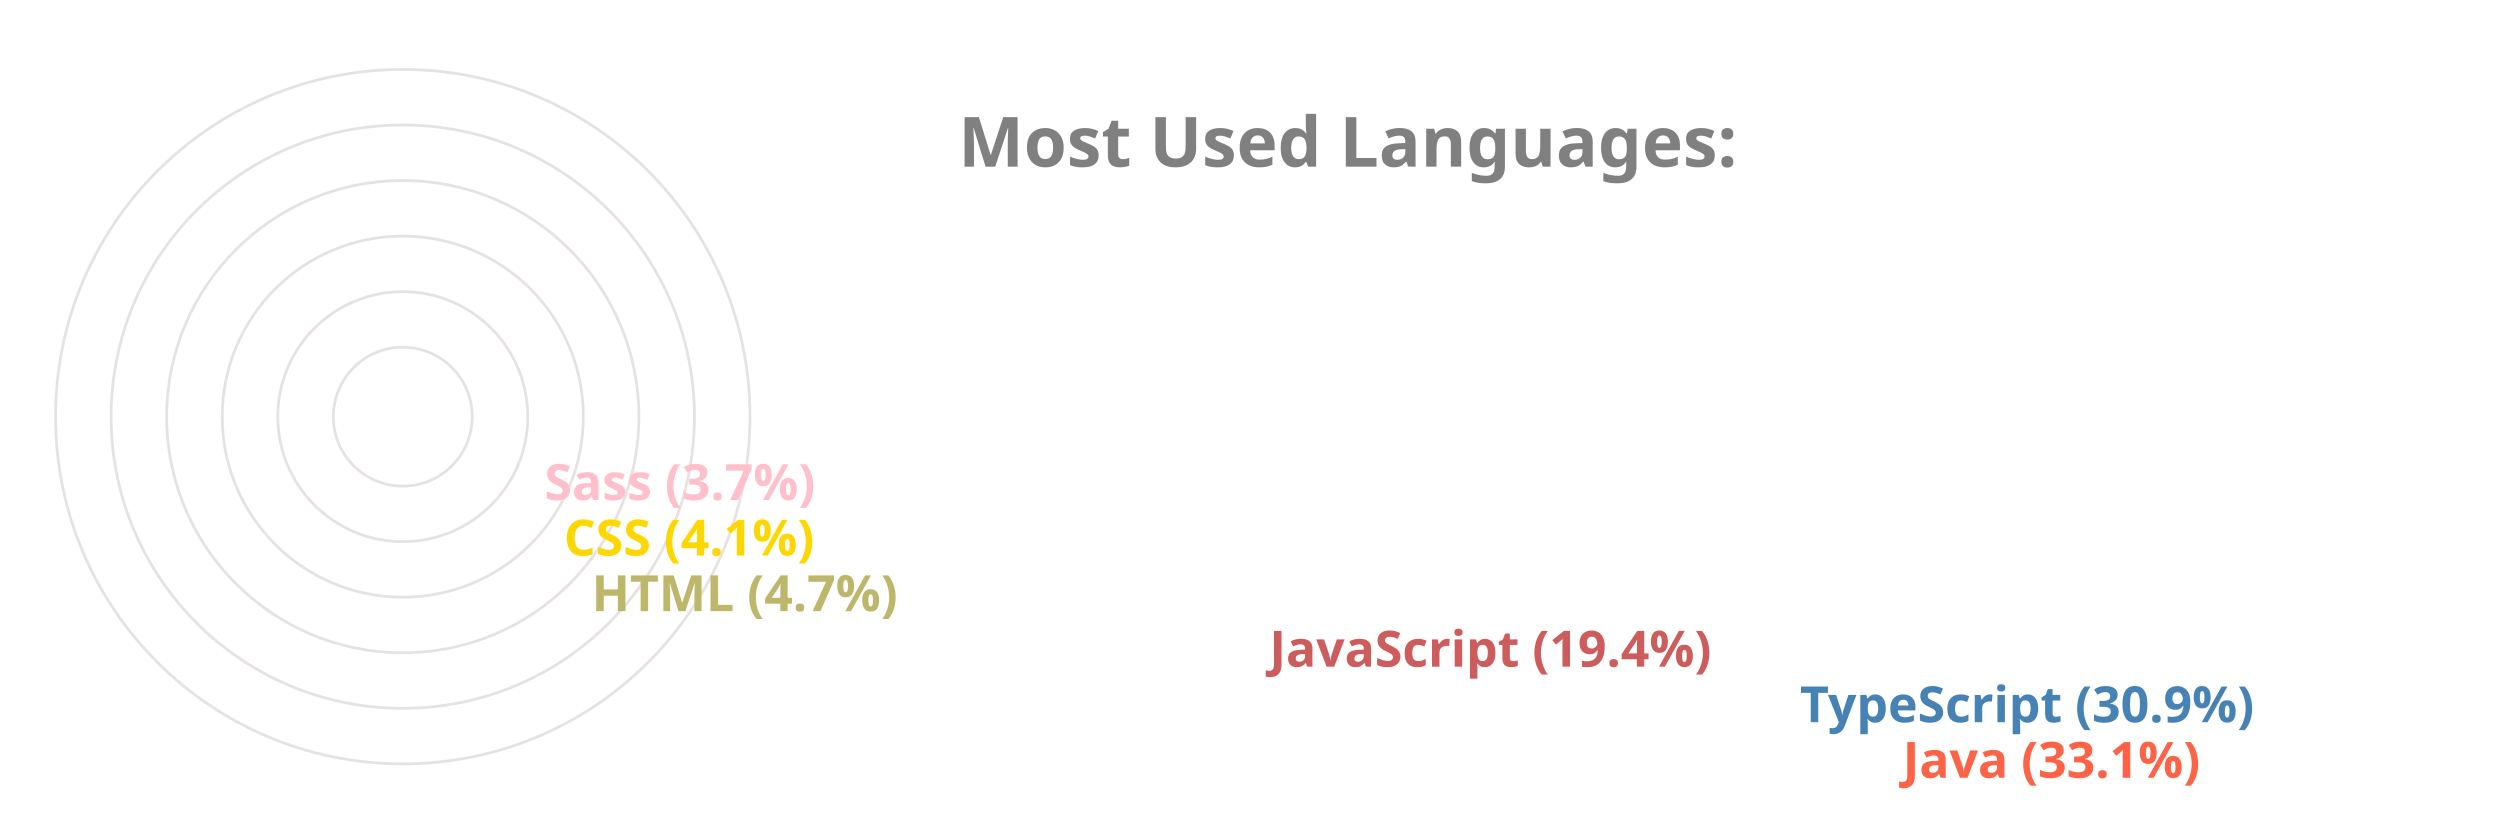
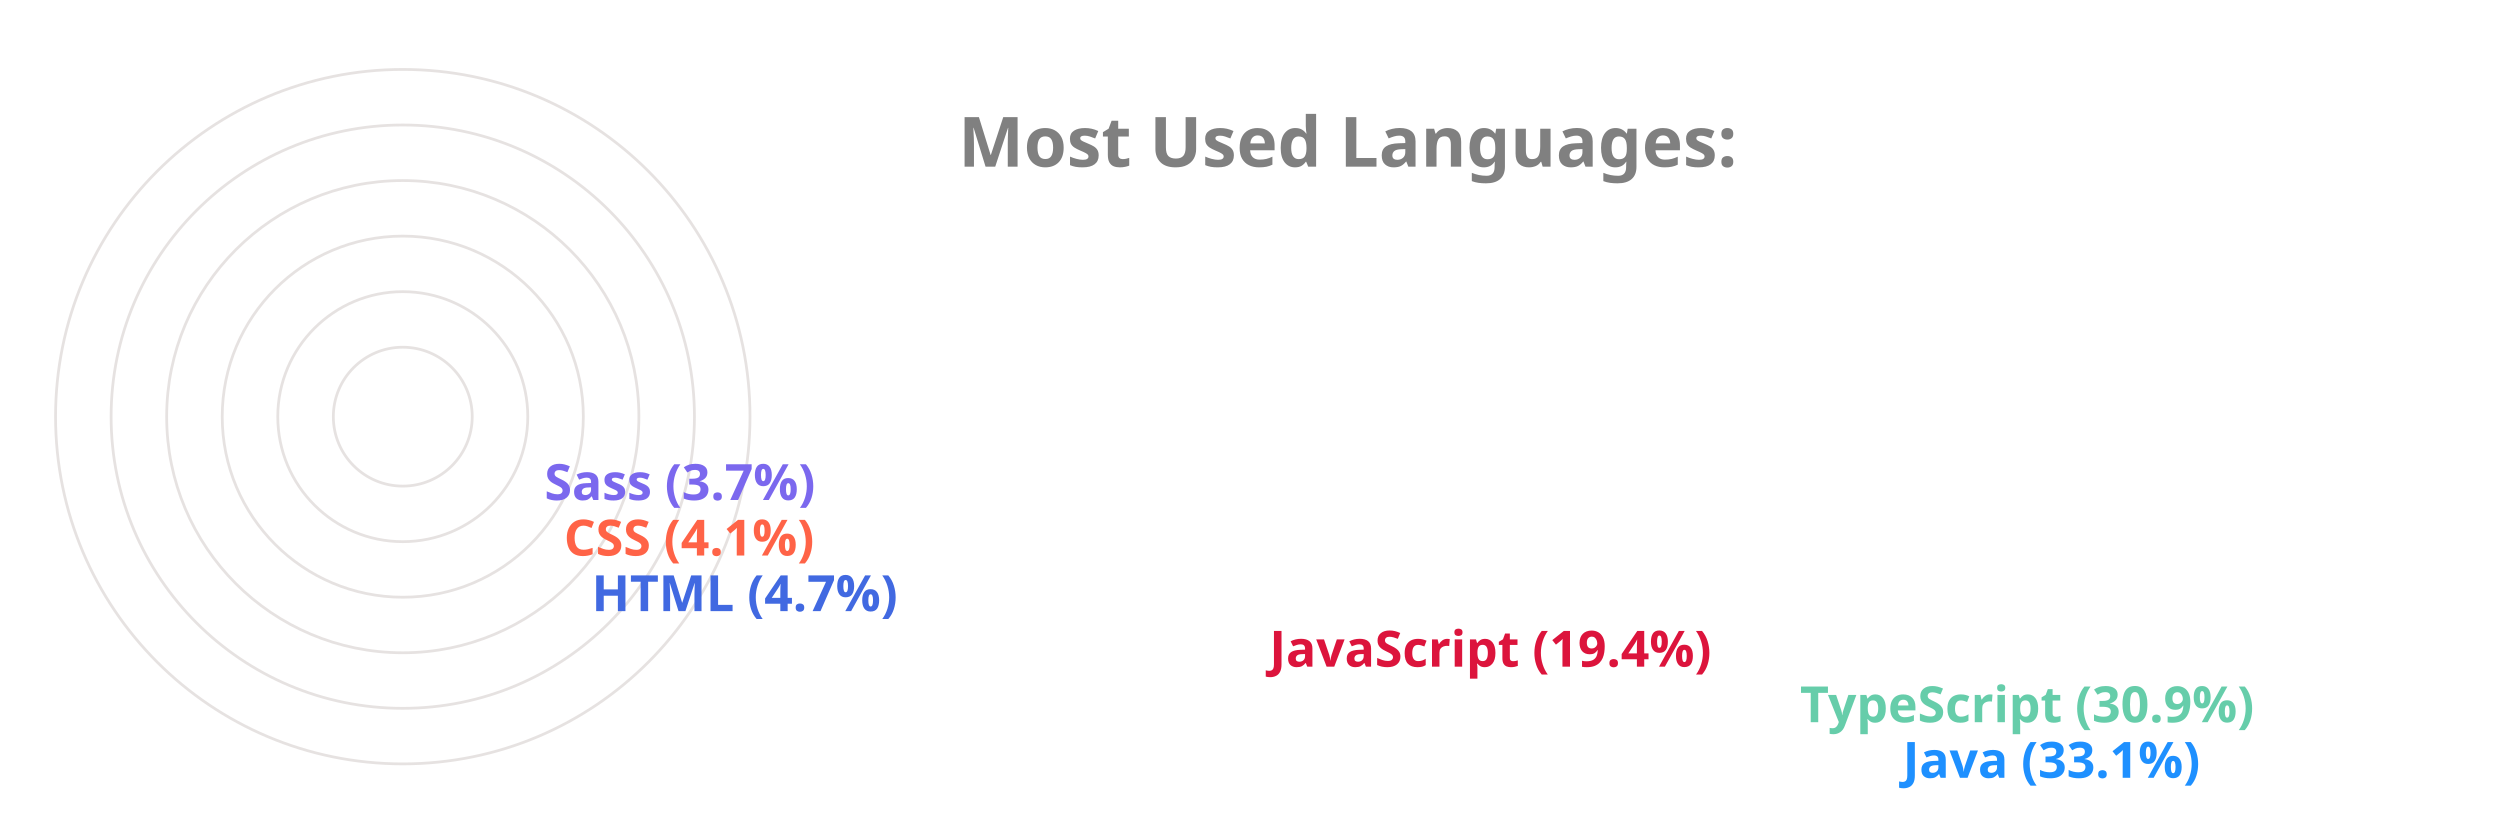
<svg xmlns="http://www.w3.org/2000/svg" viewBox="0 0 650 300" height="200px" width="600px">
  <style>
		.label {
			font: bold 25px sans-serif;
			color: #404040;
			-webkit-text-stroke: 1px white;
	  	}
		.name {
			font: bold 18px sans-serif;
			color: #404040;
	  	}

		.line {
			stroke-dasharray: 1000;
			stroke-dashoffset: 1000;
			animation: dash 3.5s ease-in-out forwards;	
			animation-iteration-count: infinite;
			animation-direction: alternate-reverse;
		}

		.path {
			stroke-dasharray: 1000;
			stroke-dashoffset: 1000;
			animation: dash 3.5s ease-in-out forwards;	
			animation-iteration-count: infinite;
			animation-direction: alternate-reverse;
		}
		  
		@keyframes dash {
			to {
				stroke-dashoffset: 0;
			}
		}

	</style>
  <g stroke="#E6E2E1" fill="none" stroke-width="1">
    <circle cx="20" cy="150" r="125" />
    <circle cx="20" cy="150" r="105" />
    <circle cx="20" cy="150" r="85" />
    <circle cx="20" cy="150" r="65" />
    <circle cx="20" cy="150" r="45" />
    <circle cx="20" cy="150" r="25" />
  </g>
  <g fill="none" stroke-width="20" class="line">
-     <line x2="550" y2="275" x1="20" y1="275" stroke="Tomato" />
-     <line x2="513" y2="255" x1="20" y1="255" stroke="SteelBlue" />
-     <line x2="322" y2="235" x1="20" y1="235" stroke="IndianRed" />
-     <line x2="78" y2="215" x1="20" y1="215" stroke="DarkKhaki" />
-     <line x2="68" y2="195" x1="20" y1="195" stroke="Gold" />
-     <line x2="61" y2="175" x1="20" y1="175" stroke="Pink" />
+     <line x2="550" y2="275" x1="20" y1="275" stroke="DodgerBlue" />
+     <line x2="513" y2="255" x1="20" y1="255" stroke="MediumAquaMarine" />
+     <line x2="322" y2="235" x1="20" y1="235" stroke="Crimson" />
+     <line x2="78" y2="215" x1="20" y1="215" stroke="RoyalBlue" />
+     <line x2="68" y2="195" x1="20" y1="195" stroke="Tomato" />
+     <line x2="61" y2="175" x1="20" y1="175" stroke="MediumSlateBlue" />
  </g>
  <g fill="none" stroke-width="20" stroke-linecap="round" class="path">
-     <path d="M 20 275 A 125 125 45 0 1 -84 81" stroke="Tomato" />
-     <path d="M 20 255 A 105 105 45 0 1 -70 95" stroke="SteelBlue" />
-     <path d="M 20 235 A 85 85 45 0 1 -60 122" stroke="IndianRed" />
-     <path d="M 20 215 A 65 65 45 0 1 -44 144" stroke="DarkKhaki" />
-     <path d="M 20 195 A 45 45 45 0 1 -24 146" stroke="Gold" />
-     <path d="M 20 175 A 25 25 45 0 1 -4 148" stroke="Pink" />
+     <path d="M 20 275 A 125 125 45 0 1 -84 81" stroke="DodgerBlue" />
+     <path d="M 20 255 A 105 105 45 0 1 -70 95" stroke="MediumAquaMarine" />
+     <path d="M 20 235 A 85 85 45 0 1 -60 122" stroke="Crimson" />
+     <path d="M 20 215 A 65 65 45 0 1 -44 144" stroke="RoyalBlue" />
+     <path d="M 20 195 A 45 45 45 0 1 -24 146" stroke="Tomato" />
+     <path d="M 20 175 A 25 25 45 0 1 -4 148" stroke="MediumSlateBlue" />
  </g>
  <g class="name">
-     <text x="560" y="280" fill="Tomato">Java (33.1%)</text>
-     <text x="523" y="260" fill="SteelBlue">TypeScript (30.9%)</text>
-     <text x="332" y="240" fill="IndianRed">JavaScript (19.4%)</text>
-     <text x="88" y="220" fill="DarkKhaki">HTML (4.7%)</text>
-     <text x="78" y="200" fill="Gold">CSS (4.1%)</text>
-     <text x="71" y="180" fill="Pink">Sass (3.7%)</text>
+     <text x="560" y="280" fill="DodgerBlue">Java (33.1%)</text>
+     <text x="523" y="260" fill="MediumAquaMarine">TypeScript (30.9%)</text>
+     <text x="332" y="240" fill="Crimson">JavaScript (19.4%)</text>
+     <text x="88" y="220" fill="RoyalBlue">HTML (4.7%)</text>
+     <text x="78" y="200" fill="Tomato">CSS (4.1%)</text>
+     <text x="71" y="180" fill="MediumSlateBlue">Sass (3.7%)</text>
  </g>
  <g class="label">
    <text x="220" y="60" fill="grey">Most Used Languages:</text>
  </g>
</svg>
